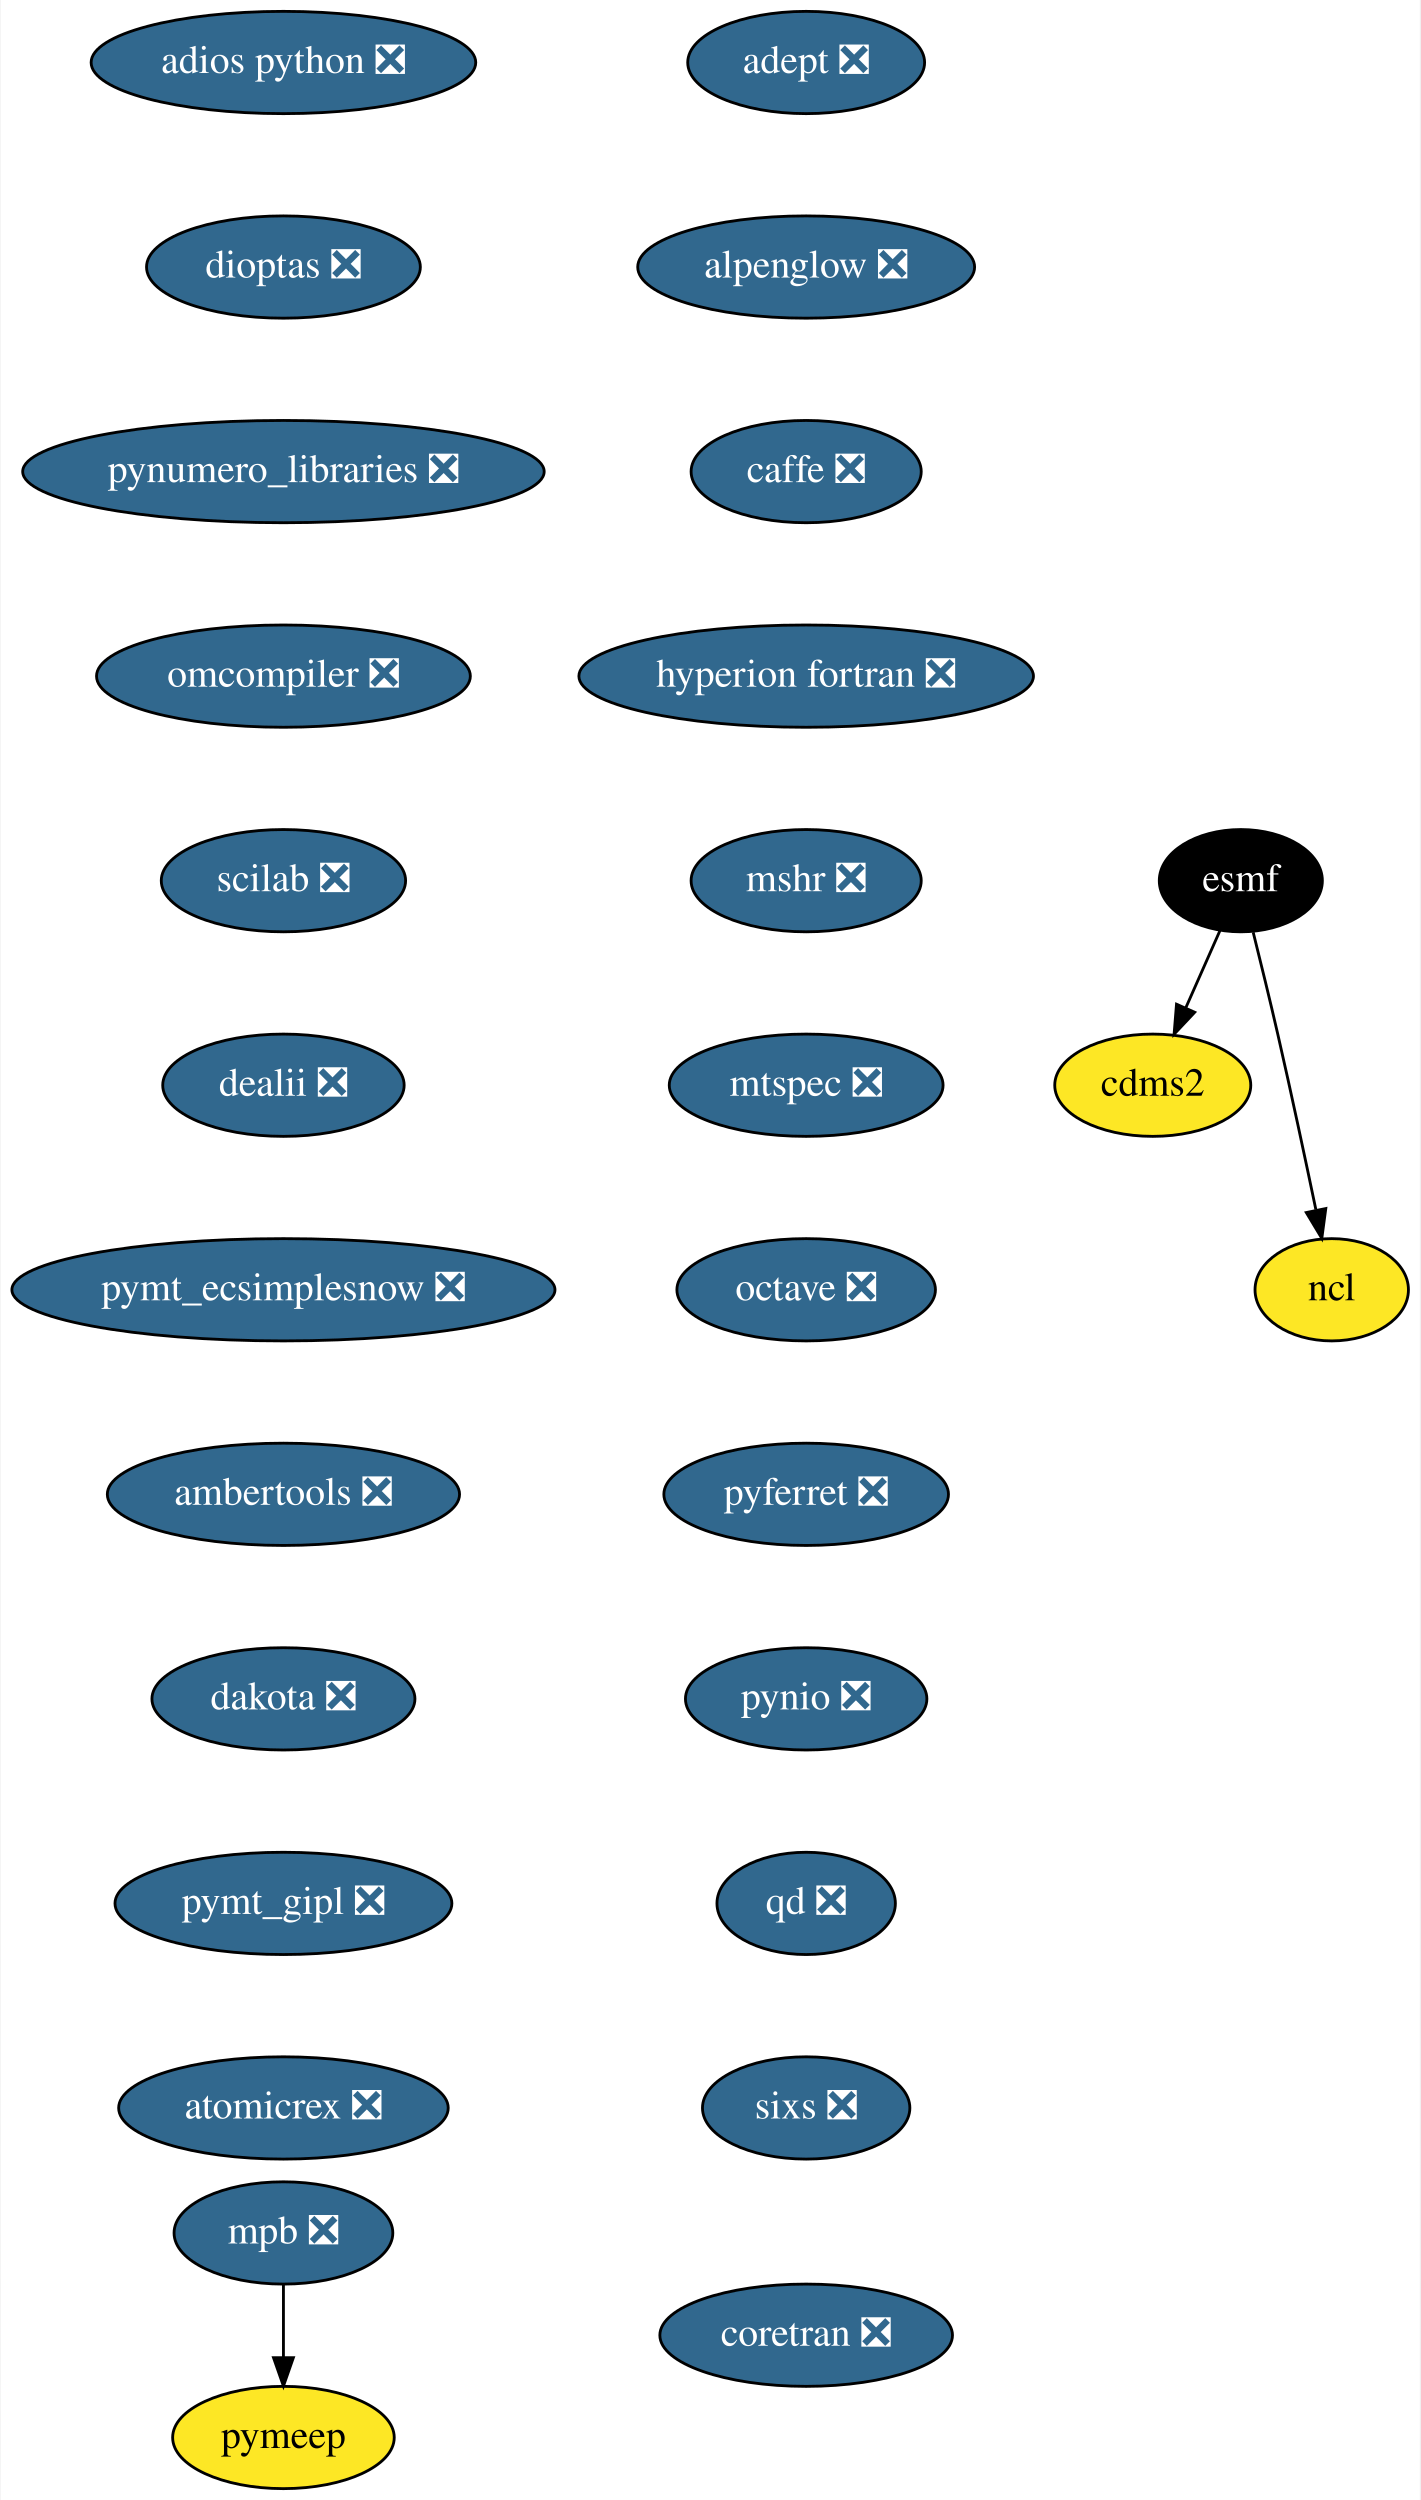
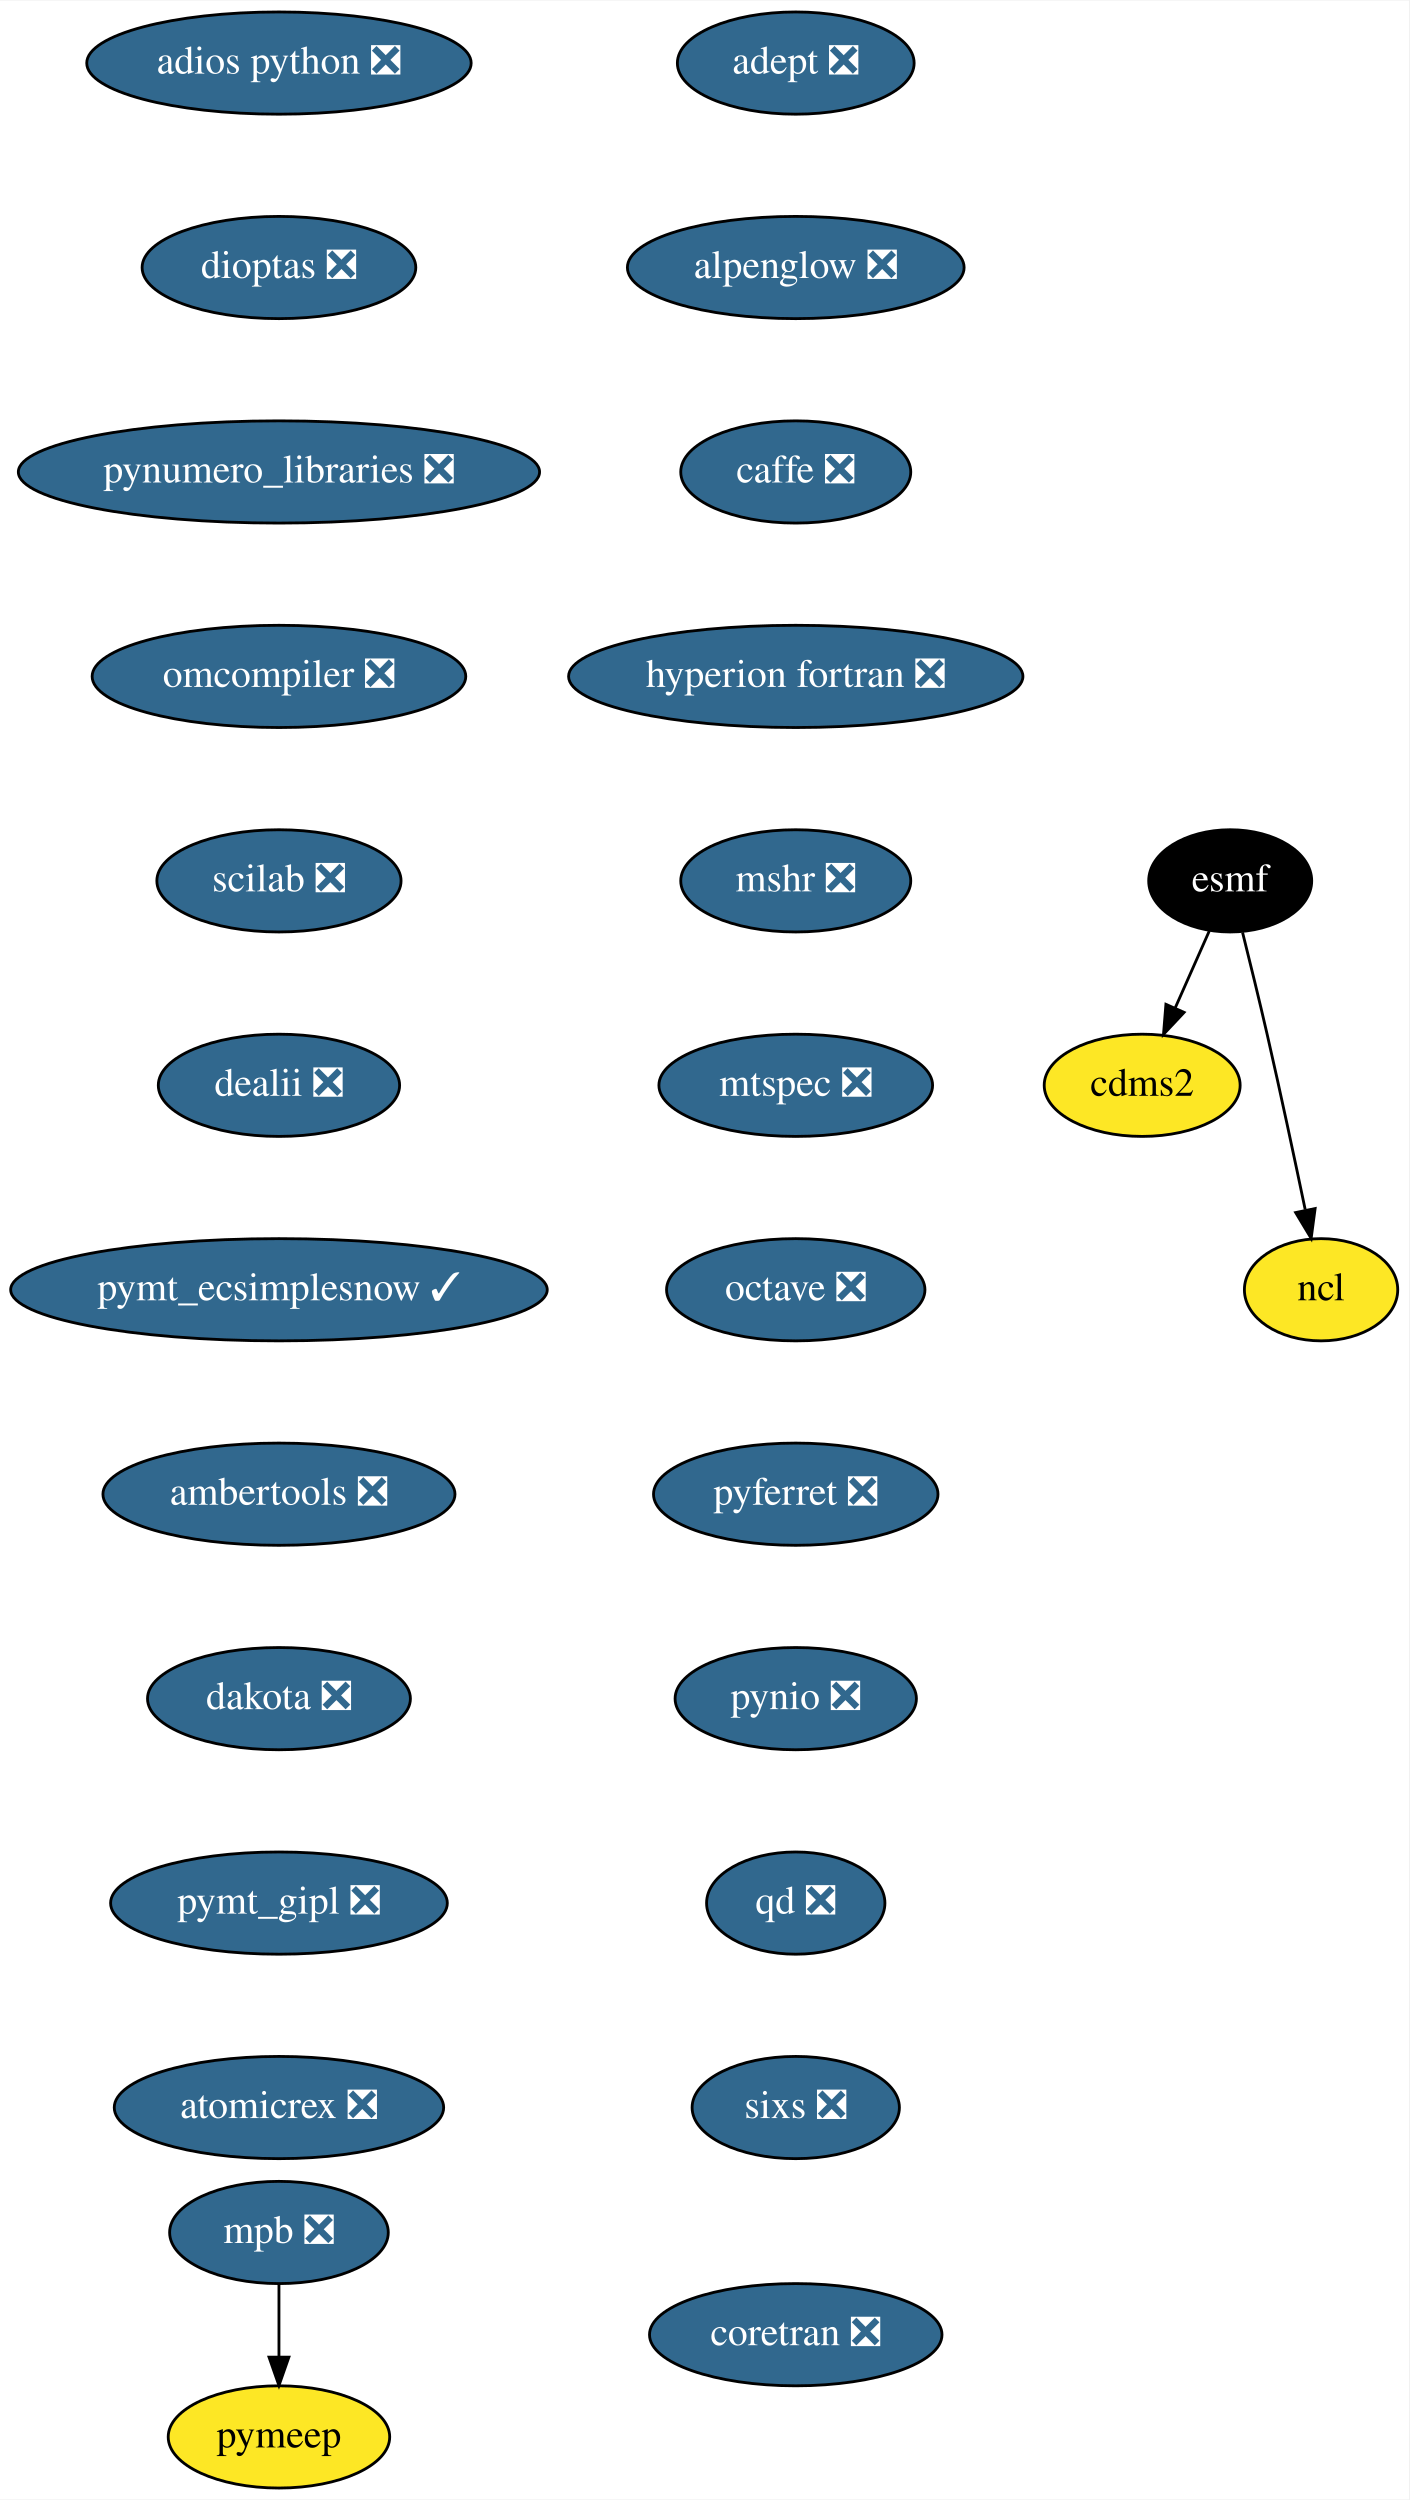
- <svg xmlns="http://www.w3.org/2000/svg" xmlns:xlink="http://www.w3.org/1999/xlink" width="500pt" height="880pt" viewBox="0.00 0.00 499.54 880.00">
+ <svg xmlns="http://www.w3.org/2000/svg" xmlns:xlink="http://www.w3.org/1999/xlink" width="496pt" height="880pt" viewBox="0.00 0.00 496.24 880.00">
  <g id="graph0" class="graph" transform="scale(1 1) rotate(0) translate(4 876)">
-     <polygon fill="white" stroke="transparent" points="-4,4 -4,-876 495.54,-876 495.54,4 -4,4" />
+     <polygon fill="white" stroke="transparent" points="-4,4 -4,-876 492.24,-876 492.24,4 -4,4" />
    <g id="node1" class="node">
      <g id="a_node1">
        <a xlink:href="https://github.com/conda-forge/adept-feedstock/pull/13" xlink:title="adept ❎">
-           <ellipse fill="#31688e" stroke="black" cx="279.54" cy="-854" rx="41.69" ry="18" />
-           <text text-anchor="middle" x="279.54" y="-850.3" font-family="Times,serif" font-size="14.00" fill="white">adept ❎</text>
+           <ellipse fill="#31688e" stroke="black" cx="276.24" cy="-854" rx="41.69" ry="18" />
+           <text text-anchor="middle" x="276.24" y="-850.3" font-family="Times,serif" font-size="14.00" fill="white">adept ❎</text>
        </a>
      </g>
    </g>
    <g id="node2" class="node">
      <g id="a_node2">
        <a xlink:href="https://github.com/conda-forge/alpenglow-feedstock/pull/27" xlink:title="alpenglow ❎">
-           <ellipse fill="#31688e" stroke="black" cx="279.54" cy="-782" rx="59.29" ry="18" />
-           <text text-anchor="middle" x="279.54" y="-778.3" font-family="Times,serif" font-size="14.00" fill="white">alpenglow ❎</text>
+           <ellipse fill="#31688e" stroke="black" cx="276.24" cy="-782" rx="59.29" ry="18" />
+           <text text-anchor="middle" x="276.24" y="-778.3" font-family="Times,serif" font-size="14.00" fill="white">alpenglow ❎</text>
        </a>
      </g>
    </g>
    <g id="node3" class="node">
      <g id="a_node3">
        <a xlink:href="https://github.com/conda-forge/caffe-feedstock/pull/67" xlink:title="caffe ❎">
-           <ellipse fill="#31688e" stroke="black" cx="279.54" cy="-710" rx="40.5" ry="18" />
-           <text text-anchor="middle" x="279.54" y="-706.3" font-family="Times,serif" font-size="14.00" fill="white">caffe ❎</text>
+           <ellipse fill="#31688e" stroke="black" cx="276.24" cy="-710" rx="40.5" ry="18" />
+           <text text-anchor="middle" x="276.24" y="-706.3" font-family="Times,serif" font-size="14.00" fill="white">caffe ❎</text>
        </a>
      </g>
    </g>
    <g id="node4" class="node">
      <g id="a_node4">
        <a xlink:href="https://github.com/conda-forge/hyperion-fortran-feedstock/pull/19" xlink:title="hyperion fortran ❎">
-           <ellipse fill="#31688e" stroke="black" cx="279.54" cy="-638" rx="80" ry="18" />
-           <text text-anchor="middle" x="279.54" y="-634.3" font-family="Times,serif" font-size="14.00" fill="white">hyperion fortran ❎</text>
+           <ellipse fill="#31688e" stroke="black" cx="276.24" cy="-638" rx="80" ry="18" />
+           <text text-anchor="middle" x="276.24" y="-634.3" font-family="Times,serif" font-size="14.00" fill="white">hyperion fortran ❎</text>
        </a>
      </g>
    </g>
    <g id="node8" class="node">
      <g id="a_node8">
        <a xlink:href="https://github.com/conda-forge/mshr-feedstock/pull/21" xlink:title="mshr ❎">
-           <ellipse fill="#31688e" stroke="black" cx="279.54" cy="-566" rx="40.5" ry="18" />
-           <text text-anchor="middle" x="279.54" y="-562.3" font-family="Times,serif" font-size="14.00" fill="white">mshr ❎</text>
+           <ellipse fill="#31688e" stroke="black" cx="276.24" cy="-566" rx="40.5" ry="18" />
+           <text text-anchor="middle" x="276.24" y="-562.3" font-family="Times,serif" font-size="14.00" fill="white">mshr ❎</text>
        </a>
      </g>
    </g>
    <g id="node5" class="node">
      <g id="a_node5">
        <a xlink:href="https://github.com/conda-forge/cdms2-feedstock" xlink:title="cdms2">
-           <ellipse fill="#fde725" stroke="black" cx="401.54" cy="-494" rx="34.5" ry="18" />
-           <text text-anchor="middle" x="401.54" y="-490.3" font-family="Times,serif" font-size="14.00">cdms2</text>
+           <ellipse fill="#fde725" stroke="black" cx="398.24" cy="-494" rx="34.5" ry="18" />
+           <text text-anchor="middle" x="398.24" y="-490.3" font-family="Times,serif" font-size="14.00">cdms2</text>
        </a>
      </g>
    </g>
    <g id="node6" class="node">
      <g id="a_node6">
        <a xlink:href="https://github.com/conda-forge/esmf-feedstock" xlink:title="esmf">
-           <ellipse fill="#000000" stroke="black" cx="432.54" cy="-566" rx="28.7" ry="18" />
-           <text text-anchor="middle" x="432.54" y="-562.3" font-family="Times,serif" font-size="14.00" fill="white">esmf</text>
+           <ellipse fill="#000000" stroke="black" cx="429.24" cy="-566" rx="28.7" ry="18" />
+           <text text-anchor="middle" x="429.24" y="-562.3" font-family="Times,serif" font-size="14.00" fill="white">esmf</text>
        </a>
      </g>
    </g>
    <g id="edge4" class="edge">
-       <path fill="none" stroke="black" d="M425.19,-548.41C421.62,-540.34 417.23,-530.43 413.21,-521.35" />
-       <polygon fill="black" stroke="black" points="416.3,-519.68 409.05,-511.96 409.9,-522.52 416.3,-519.68" />
+       <path fill="none" stroke="black" d="M421.9,-548.41C418.32,-540.34 413.93,-530.43 409.91,-521.35" />
+       <polygon fill="black" stroke="black" points="413,-519.68 405.75,-511.96 406.6,-522.52 413,-519.68" />
    </g>
    <g id="node7" class="node">
      <g id="a_node7">
        <a xlink:href="https://github.com/conda-forge/ncl-feedstock" xlink:title="ncl">
-           <ellipse fill="#fde725" stroke="black" cx="464.54" cy="-422" rx="27" ry="18" />
-           <text text-anchor="middle" x="464.54" y="-418.3" font-family="Times,serif" font-size="14.00">ncl</text>
+           <ellipse fill="#fde725" stroke="black" cx="461.24" cy="-422" rx="27" ry="18" />
+           <text text-anchor="middle" x="461.24" y="-418.3" font-family="Times,serif" font-size="14.00">ncl</text>
        </a>
      </g>
    </g>
    <g id="edge5" class="edge">
-       <path fill="none" stroke="black" d="M436.89,-547.85C439.48,-537.48 442.79,-524 445.54,-512 450.28,-491.34 455.27,-467.89 458.95,-450.25" />
-       <polygon fill="black" stroke="black" points="462.45,-450.6 461.05,-440.1 455.59,-449.18 462.45,-450.6" />
+       <path fill="none" stroke="black" d="M433.59,-547.85C436.18,-537.48 439.49,-524 442.24,-512 446.98,-491.34 451.97,-467.89 455.65,-450.25" />
+       <polygon fill="black" stroke="black" points="459.15,-450.6 457.75,-440.1 452.29,-449.18 459.15,-450.6" />
    </g>
    <g id="node9" class="node">
      <g id="a_node9">
        <a xlink:href="https://github.com/conda-forge/mtspec-feedstock/pull/14" xlink:title="mtspec ❎">
-           <ellipse fill="#31688e" stroke="black" cx="279.54" cy="-494" rx="48.19" ry="18" />
-           <text text-anchor="middle" x="279.54" y="-490.3" font-family="Times,serif" font-size="14.00" fill="white">mtspec ❎</text>
+           <ellipse fill="#31688e" stroke="black" cx="276.24" cy="-494" rx="48.19" ry="18" />
+           <text text-anchor="middle" x="276.24" y="-490.3" font-family="Times,serif" font-size="14.00" fill="white">mtspec ❎</text>
        </a>
      </g>
    </g>
    <g id="node10" class="node">
      <g id="a_node10">
        <a xlink:href="https://github.com/conda-forge/octave-feedstock/pull/44" xlink:title="octave ❎">
-           <ellipse fill="#31688e" stroke="black" cx="279.54" cy="-422" rx="45.5" ry="18" />
-           <text text-anchor="middle" x="279.54" y="-418.3" font-family="Times,serif" font-size="14.00" fill="white">octave ❎</text>
+           <ellipse fill="#31688e" stroke="black" cx="276.24" cy="-422" rx="45.5" ry="18" />
+           <text text-anchor="middle" x="276.24" y="-418.3" font-family="Times,serif" font-size="14.00" fill="white">octave ❎</text>
        </a>
      </g>
    </g>
    <g id="node11" class="node">
      <g id="a_node11">
        <a xlink:href="https://github.com/conda-forge/pyferret-feedstock/pull/71" xlink:title="pyferret ❎">
-           <ellipse fill="#31688e" stroke="black" cx="279.54" cy="-350" rx="50.09" ry="18" />
-           <text text-anchor="middle" x="279.54" y="-346.3" font-family="Times,serif" font-size="14.00" fill="white">pyferret ❎</text>
+           <ellipse fill="#31688e" stroke="black" cx="276.24" cy="-350" rx="50.09" ry="18" />
+           <text text-anchor="middle" x="276.24" y="-346.3" font-family="Times,serif" font-size="14.00" fill="white">pyferret ❎</text>
        </a>
      </g>
    </g>
    <g id="node12" class="node">
      <g id="a_node12">
        <a xlink:href="https://github.com/conda-forge/pynio-feedstock/pull/94" xlink:title="pynio ❎">
-           <ellipse fill="#31688e" stroke="black" cx="279.54" cy="-278" rx="42.49" ry="18" />
-           <text text-anchor="middle" x="279.54" y="-274.3" font-family="Times,serif" font-size="14.00" fill="white">pynio ❎</text>
+           <ellipse fill="#31688e" stroke="black" cx="276.24" cy="-278" rx="42.49" ry="18" />
+           <text text-anchor="middle" x="276.24" y="-274.3" font-family="Times,serif" font-size="14.00" fill="white">pynio ❎</text>
        </a>
      </g>
    </g>
    <g id="node13" class="node">
      <g id="a_node13">
        <a xlink:href="https://github.com/conda-forge/qd-feedstock/pull/17" xlink:title="qd ❎">
-           <ellipse fill="#31688e" stroke="black" cx="279.54" cy="-206" rx="31.4" ry="18" />
-           <text text-anchor="middle" x="279.54" y="-202.3" font-family="Times,serif" font-size="14.00" fill="white">qd ❎</text>
+           <ellipse fill="#31688e" stroke="black" cx="276.24" cy="-206" rx="31.4" ry="18" />
+           <text text-anchor="middle" x="276.24" y="-202.3" font-family="Times,serif" font-size="14.00" fill="white">qd ❎</text>
        </a>
      </g>
    </g>
    <g id="node14" class="node">
      <g id="a_node14">
        <a xlink:href="https://github.com/conda-forge/sixs-feedstock/pull/9" xlink:title="sixs ❎">
-           <ellipse fill="#31688e" stroke="black" cx="279.54" cy="-134" rx="36.5" ry="18" />
-           <text text-anchor="middle" x="279.54" y="-130.3" font-family="Times,serif" font-size="14.00" fill="white">sixs ❎</text>
+           <ellipse fill="#31688e" stroke="black" cx="276.24" cy="-134" rx="36.5" ry="18" />
+           <text text-anchor="middle" x="276.24" y="-130.3" font-family="Times,serif" font-size="14.00" fill="white">sixs ❎</text>
        </a>
      </g>
    </g>
    <g id="node15" class="node">
      <g id="a_node15">
        <a xlink:href="https://github.com/conda-forge/mpb-feedstock/pull/34" xlink:title="mpb ❎">
-           <ellipse fill="#31688e" stroke="black" cx="95.54" cy="-90" rx="38.5" ry="18" />
-           <text text-anchor="middle" x="95.54" y="-86.3" font-family="Times,serif" font-size="14.00" fill="white">mpb ❎</text>
+           <ellipse fill="#31688e" stroke="black" cx="94.24" cy="-90" rx="38.5" ry="18" />
+           <text text-anchor="middle" x="94.24" y="-86.3" font-family="Times,serif" font-size="14.00" fill="white">mpb ❎</text>
        </a>
      </g>
    </g>
    <g id="node16" class="node">
      <g id="a_node16">
        <a xlink:href="https://github.com/conda-forge/pymeep-feedstock" xlink:title="pymeep">
-           <ellipse fill="#fde725" stroke="black" cx="95.54" cy="-18" rx="39" ry="18" />
-           <text text-anchor="middle" x="95.54" y="-14.3" font-family="Times,serif" font-size="14.00">pymeep</text>
+           <ellipse fill="#fde725" stroke="black" cx="94.24" cy="-18" rx="39" ry="18" />
+           <text text-anchor="middle" x="94.24" y="-14.3" font-family="Times,serif" font-size="14.00">pymeep</text>
        </a>
      </g>
    </g>
    <g id="edge13" class="edge">
-       <path fill="none" stroke="black" d="M95.54,-71.7C95.54,-63.98 95.54,-54.71 95.54,-46.11" />
-       <polygon fill="black" stroke="black" points="99.04,-46.1 95.54,-36.1 92.04,-46.1 99.04,-46.1" />
+       <path fill="none" stroke="black" d="M94.24,-71.7C94.24,-63.98 94.24,-54.71 94.24,-46.11" />
+       <polygon fill="black" stroke="black" points="97.74,-46.1 94.24,-36.1 90.74,-46.1 97.74,-46.1" />
    </g>
    <g id="node17" class="node">
      <g id="a_node17">
        <a xlink:href="https://github.com/conda-forge/adios-python-feedstock/pull/12" xlink:title="adios python ❎">
-           <ellipse fill="#31688e" stroke="black" cx="95.54" cy="-854" rx="67.69" ry="18" />
-           <text text-anchor="middle" x="95.54" y="-850.3" font-family="Times,serif" font-size="14.00" fill="white">adios python ❎</text>
+           <ellipse fill="#31688e" stroke="black" cx="94.24" cy="-854" rx="67.69" ry="18" />
+           <text text-anchor="middle" x="94.24" y="-850.3" font-family="Times,serif" font-size="14.00" fill="white">adios python ❎</text>
        </a>
      </g>
    </g>
    <g id="node18" class="node">
      <g id="a_node18">
        <a xlink:href="https://github.com/conda-forge/dioptas-feedstock/pull/13" xlink:title="dioptas ❎">
-           <ellipse fill="#31688e" stroke="black" cx="95.54" cy="-782" rx="48.19" ry="18" />
-           <text text-anchor="middle" x="95.54" y="-778.3" font-family="Times,serif" font-size="14.00" fill="white">dioptas ❎</text>
+           <ellipse fill="#31688e" stroke="black" cx="94.24" cy="-782" rx="48.19" ry="18" />
+           <text text-anchor="middle" x="94.24" y="-778.3" font-family="Times,serif" font-size="14.00" fill="white">dioptas ❎</text>
        </a>
      </g>
    </g>
    <g id="node19" class="node">
      <g id="a_node19">
        <a xlink:href="https://github.com/conda-forge/pynumero_libraries-feedstock/pull/27" xlink:title="pynumero_libraries ❎">
-           <ellipse fill="#31688e" stroke="black" cx="95.54" cy="-710" rx="91.78" ry="18" />
-           <text text-anchor="middle" x="95.54" y="-706.3" font-family="Times,serif" font-size="14.00" fill="white">pynumero_libraries ❎</text>
+           <ellipse fill="#31688e" stroke="black" cx="94.24" cy="-710" rx="91.78" ry="18" />
+           <text text-anchor="middle" x="94.24" y="-706.3" font-family="Times,serif" font-size="14.00" fill="white">pynumero_libraries ❎</text>
        </a>
      </g>
    </g>
    <g id="node20" class="node">
      <g id="a_node20">
        <a xlink:href="https://github.com/conda-forge/omcompiler-feedstock/pull/14" xlink:title="omcompiler ❎">
-           <ellipse fill="#31688e" stroke="black" cx="95.54" cy="-638" rx="65.79" ry="18" />
-           <text text-anchor="middle" x="95.54" y="-634.3" font-family="Times,serif" font-size="14.00" fill="white">omcompiler ❎</text>
+           <ellipse fill="#31688e" stroke="black" cx="94.24" cy="-638" rx="65.79" ry="18" />
+           <text text-anchor="middle" x="94.24" y="-634.3" font-family="Times,serif" font-size="14.00" fill="white">omcompiler ❎</text>
        </a>
      </g>
    </g>
    <g id="node21" class="node">
      <g id="a_node21">
        <a xlink:href="https://github.com/conda-forge/scilab-feedstock/pull/19" xlink:title="scilab ❎">
-           <ellipse fill="#31688e" stroke="black" cx="95.54" cy="-566" rx="43" ry="18" />
-           <text text-anchor="middle" x="95.54" y="-562.3" font-family="Times,serif" font-size="14.00" fill="white">scilab ❎</text>
+           <ellipse fill="#31688e" stroke="black" cx="94.24" cy="-566" rx="43" ry="18" />
+           <text text-anchor="middle" x="94.24" y="-562.3" font-family="Times,serif" font-size="14.00" fill="white">scilab ❎</text>
        </a>
      </g>
    </g>
    <g id="node22" class="node">
      <g id="a_node22">
        <a xlink:href="https://github.com/conda-forge/dealii-feedstock/pull/12" xlink:title="dealii ❎">
-           <ellipse fill="#31688e" stroke="black" cx="95.54" cy="-494" rx="42.49" ry="18" />
-           <text text-anchor="middle" x="95.54" y="-490.3" font-family="Times,serif" font-size="14.00" fill="white">dealii ❎</text>
+           <ellipse fill="#31688e" stroke="black" cx="94.24" cy="-494" rx="42.49" ry="18" />
+           <text text-anchor="middle" x="94.24" y="-490.3" font-family="Times,serif" font-size="14.00" fill="white">dealii ❎</text>
        </a>
      </g>
    </g>
    <g id="node23" class="node">
      <g id="a_node23">
-         <a xlink:href="https://github.com/conda-forge/pymt_ecsimplesnow-feedstock/pull/13" xlink:title="pymt_ecsimplesnow ❎">
-           <ellipse fill="#31688e" stroke="black" cx="95.54" cy="-422" rx="95.58" ry="18" />
-           <text text-anchor="middle" x="95.54" y="-418.3" font-family="Times,serif" font-size="14.00" fill="white">pymt_ecsimplesnow ❎</text>
+         <a xlink:href="https://github.com/conda-forge/pymt_ecsimplesnow-feedstock/pull/13" xlink:title="pymt_ecsimplesnow ✓">
+           <ellipse fill="#31688e" stroke="black" cx="94.24" cy="-422" rx="94.48" ry="18" />
+           <text text-anchor="middle" x="94.24" y="-418.3" font-family="Times,serif" font-size="14.00" fill="white">pymt_ecsimplesnow ✓</text>
        </a>
      </g>
    </g>
    <g id="node24" class="node">
      <g id="a_node24">
        <a xlink:href="https://github.com/conda-forge/ambertools-feedstock/pull/50" xlink:title="ambertools ❎">
-           <ellipse fill="#31688e" stroke="black" cx="95.54" cy="-350" rx="61.99" ry="18" />
-           <text text-anchor="middle" x="95.54" y="-346.3" font-family="Times,serif" font-size="14.00" fill="white">ambertools ❎</text>
+           <ellipse fill="#31688e" stroke="black" cx="94.24" cy="-350" rx="61.99" ry="18" />
+           <text text-anchor="middle" x="94.24" y="-346.3" font-family="Times,serif" font-size="14.00" fill="white">ambertools ❎</text>
        </a>
      </g>
    </g>
    <g id="node25" class="node">
      <g id="a_node25">
        <a xlink:href="https://github.com/conda-forge/dakota-feedstock/pull/20" xlink:title="dakota ❎">
-           <ellipse fill="#31688e" stroke="black" cx="95.54" cy="-278" rx="46.29" ry="18" />
-           <text text-anchor="middle" x="95.54" y="-274.3" font-family="Times,serif" font-size="14.00" fill="white">dakota ❎</text>
+           <ellipse fill="#31688e" stroke="black" cx="94.24" cy="-278" rx="46.29" ry="18" />
+           <text text-anchor="middle" x="94.24" y="-274.3" font-family="Times,serif" font-size="14.00" fill="white">dakota ❎</text>
        </a>
      </g>
    </g>
    <g id="node26" class="node">
      <g id="a_node26">
        <a xlink:href="https://github.com/conda-forge/pymt_gipl-feedstock/pull/8" xlink:title="pymt_gipl ❎">
-           <ellipse fill="#31688e" stroke="black" cx="95.54" cy="-206" rx="59.29" ry="18" />
-           <text text-anchor="middle" x="95.54" y="-202.3" font-family="Times,serif" font-size="14.00" fill="white">pymt_gipl ❎</text>
+           <ellipse fill="#31688e" stroke="black" cx="94.24" cy="-206" rx="59.29" ry="18" />
+           <text text-anchor="middle" x="94.24" y="-202.3" font-family="Times,serif" font-size="14.00" fill="white">pymt_gipl ❎</text>
        </a>
      </g>
    </g>
    <g id="node27" class="node">
      <g id="a_node27">
        <a xlink:href="https://github.com/conda-forge/atomicrex-feedstock/pull/5" xlink:title="atomicrex ❎">
-           <ellipse fill="#31688e" stroke="black" cx="95.54" cy="-134" rx="58" ry="18" />
-           <text text-anchor="middle" x="95.54" y="-130.3" font-family="Times,serif" font-size="14.00" fill="white">atomicrex ❎</text>
+           <ellipse fill="#31688e" stroke="black" cx="94.24" cy="-134" rx="58" ry="18" />
+           <text text-anchor="middle" x="94.24" y="-130.3" font-family="Times,serif" font-size="14.00" fill="white">atomicrex ❎</text>
        </a>
      </g>
    </g>
    <g id="node28" class="node">
      <g id="a_node28">
        <a xlink:href="https://github.com/conda-forge/coretran-feedstock/pull/1" xlink:title="coretran ❎">
-           <ellipse fill="#31688e" stroke="black" cx="279.54" cy="-54" rx="51.5" ry="18" />
-           <text text-anchor="middle" x="279.54" y="-50.3" font-family="Times,serif" font-size="14.00" fill="white">coretran ❎</text>
+           <ellipse fill="#31688e" stroke="black" cx="276.24" cy="-54" rx="51.5" ry="18" />
+           <text text-anchor="middle" x="276.24" y="-50.3" font-family="Times,serif" font-size="14.00" fill="white">coretran ❎</text>
        </a>
      </g>
    </g>
  </g>
</svg>
